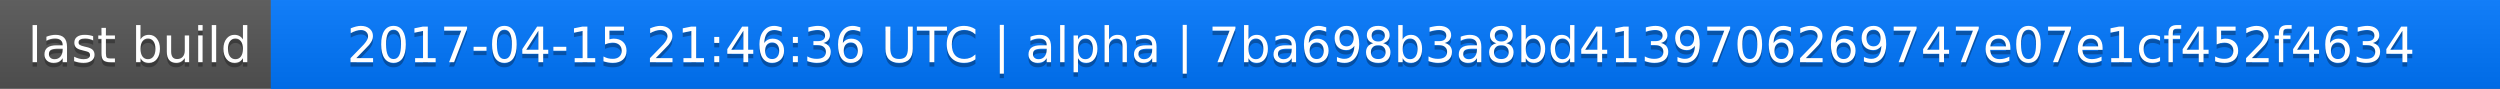
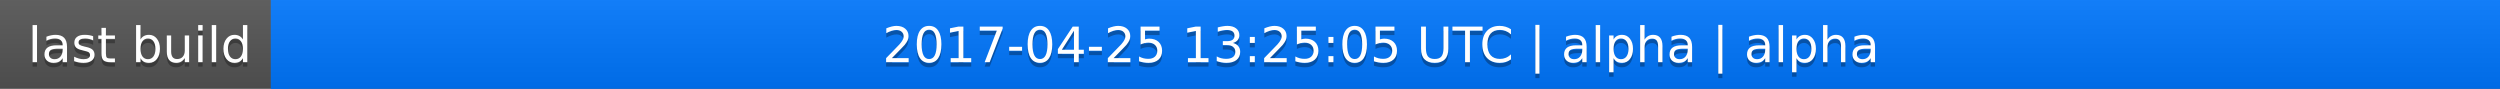
<svg xmlns="http://www.w3.org/2000/svg" width="563" height="20">
  <linearGradient id="a" x2="0" y2="100%">
    <stop offset="0" stop-color="#bbb" stop-opacity=".1" />
    <stop offset="1" stop-opacity=".1" />
  </linearGradient>
  <rect rx="0" width="563" height="20" fill="#555" />
  <rect rx="0" x="61" width="502" height="20" fill="#07f" />
  <path fill="#07f" d="M61 0h4v20h-4z" />
  <rect rx="0" width="563" height="20" fill="url(#a)" />
  <g fill="#fff" text-anchor="middle" font-family="DejaVu Sans,Verdana,Geneva,sans-serif" font-size="11">
    <text x="31.5" y="15" fill="#010101" fill-opacity=".3">last build</text>
    <text x="31.5" y="14">last build</text>
-     <text x="311" y="15" fill="#010101" fill-opacity=".3">2017-04-15 21:46:36 UTC | alpha | 7ba698b3a8bd4139706269747e07e1cf452f4634</text>
-     <text x="311" y="14">2017-04-15 21:46:36 UTC | alpha | 7ba698b3a8bd4139706269747e07e1cf452f4634</text>
+     <text x="311" y="15" fill="#010101" fill-opacity=".3">2017-04-25 13:25:05 UTC | alpha | alpha</text>
+     <text x="311" y="14">2017-04-25 13:25:05 UTC | alpha | alpha</text>
  </g>
</svg>
